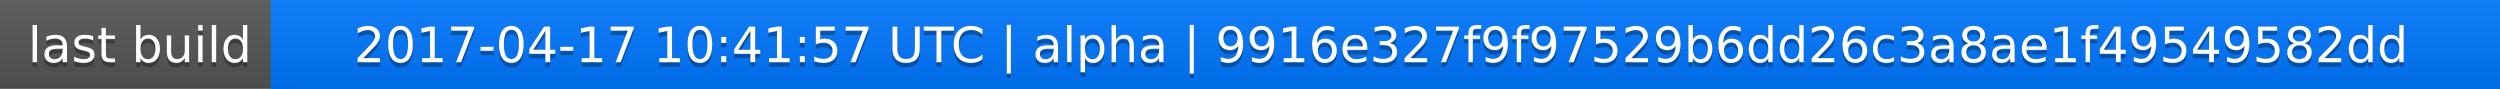
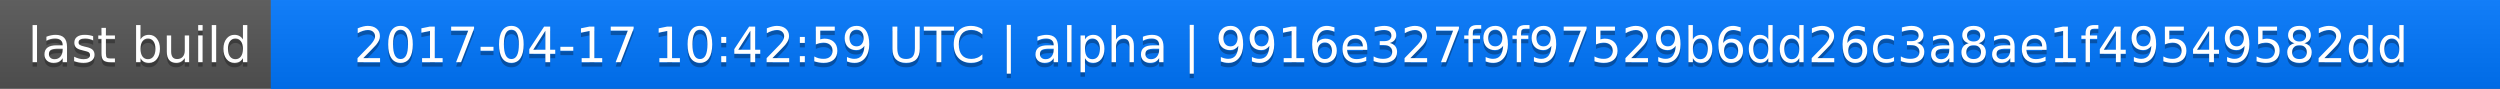
<svg xmlns="http://www.w3.org/2000/svg" width="563" height="20">
  <linearGradient id="a" x2="0" y2="100%">
    <stop offset="0" stop-color="#bbb" stop-opacity=".1" />
    <stop offset="1" stop-opacity=".1" />
  </linearGradient>
  <rect rx="0" width="563" height="20" fill="#555" />
  <rect rx="0" x="61" width="502" height="20" fill="#07f" />
  <path fill="#07f" d="M61 0h4v20h-4z" />
  <rect rx="0" width="563" height="20" fill="url(#a)" />
  <g fill="#fff" text-anchor="middle" font-family="DejaVu Sans,Verdana,Geneva,sans-serif" font-size="11">
    <text x="31.5" y="15" fill="#010101" fill-opacity=".3">last build</text>
    <text x="31.5" y="14">last build</text>
-     <text x="311" y="15" fill="#010101" fill-opacity=".3">2017-04-17 10:41:57 UTC | alpha | 9916e327f9f97529b6dd26c3a8ae1f49549582dd</text>
-     <text x="311" y="14">2017-04-17 10:41:57 UTC | alpha | 9916e327f9f97529b6dd26c3a8ae1f49549582dd</text>
+     <text x="311" y="15" fill="#010101" fill-opacity=".3">2017-04-17 10:42:59 UTC | alpha | 9916e327f9f97529b6dd26c3a8ae1f49549582dd</text>
+     <text x="311" y="14">2017-04-17 10:42:59 UTC | alpha | 9916e327f9f97529b6dd26c3a8ae1f49549582dd</text>
  </g>
</svg>
